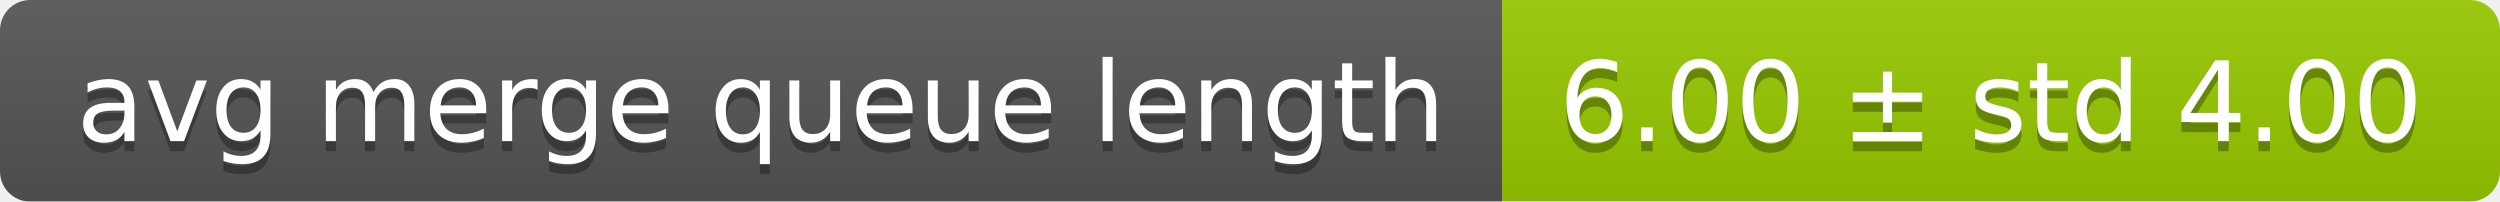
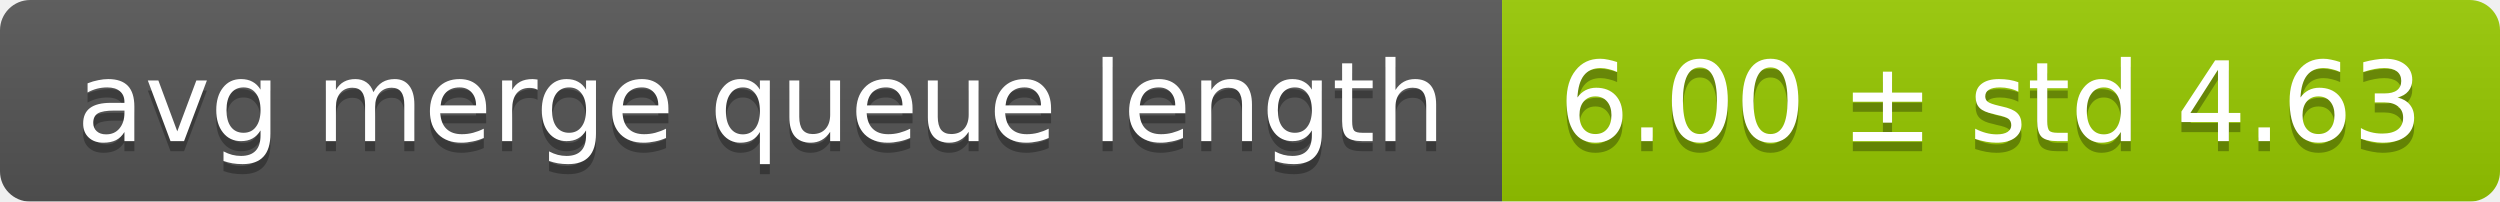
<svg xmlns="http://www.w3.org/2000/svg" width="248" height="20">
  <linearGradient id="smooth" x2="0" y2="100%">
    <stop offset="0" stop-color="#bbb" stop-opacity=".1" />
    <stop offset="1" stop-opacity=".1" />
  </linearGradient>
  <mask id="round">
    <rect width="248" height="20" rx="3" fill="#fff" />
  </mask>
  <g mask="url(#round)">
    <rect width="149" height="20" fill="#555" />
    <rect x="149" width="99" height="20" fill="#97ca00" />
    <rect width="248" height="20" fill="url(#smooth)" />
  </g>
  <g fill="#fff" text-anchor="middle" font-family="DejaVu Sans,Verdana,Geneva,sans-serif" font-size="11">
    <text x="75.5" y="15" fill="#010101" fill-opacity=".3">avg merge queue length</text>
    <text x="75.5" y="14">avg merge queue length</text>
-     <text x="197.5" y="15" fill="#010101" fill-opacity=".3">6.00 ± std 4.00</text>
-     <text x="197.5" y="14">6.00 ± std 4.00</text>
+     <text x="197.5" y="15" fill="#010101" fill-opacity=".3">6.00 ± std 4.63</text>
+     <text x="197.5" y="14">6.00 ± std 4.63</text>
  </g>
</svg>
